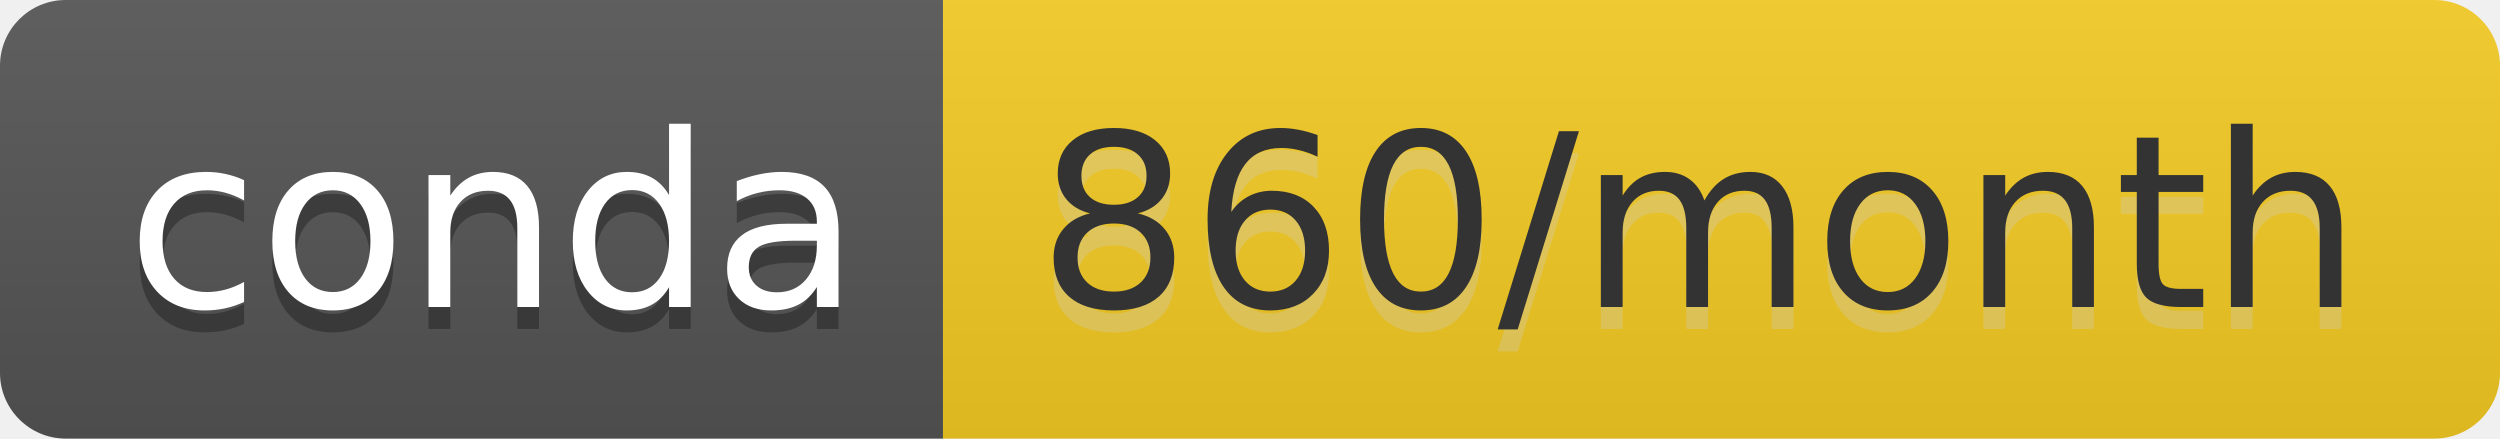
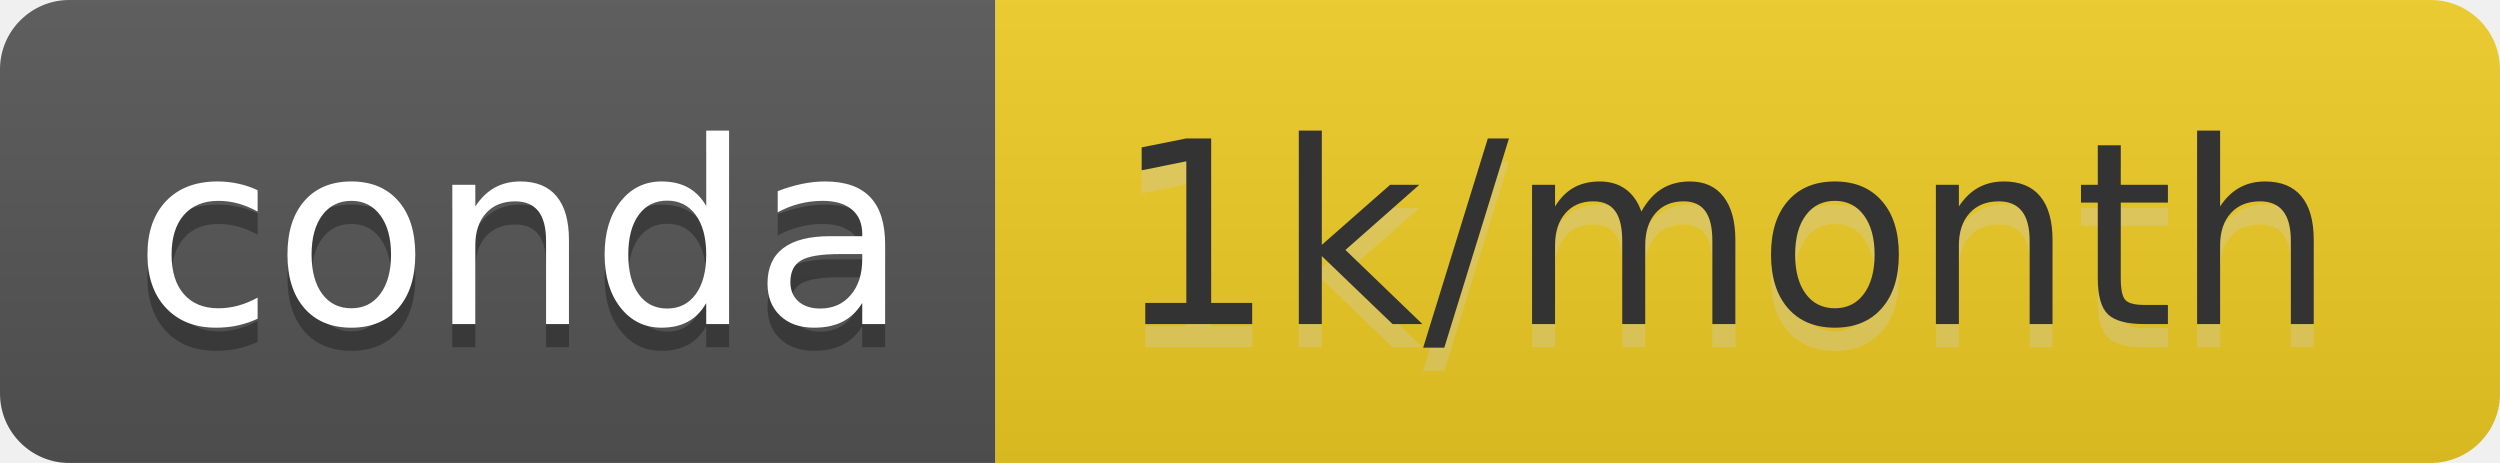
- <svg xmlns="http://www.w3.org/2000/svg" width="114" height="20" role="img" aria-label="conda: 860/month">
+ <svg xmlns="http://www.w3.org/2000/svg" width="108" height="20" role="img" aria-label="conda: 1k/month">
  <linearGradient id="s" x2="0" y2="100%">
    <stop offset="0" stop-color="#bbb" stop-opacity=".1" />
    <stop offset="1" stop-opacity=".1" />
  </linearGradient>
  <clipPath id="r">
-     <rect width="114" height="20" rx="3" fill="#fff" />
+     <rect width="108" height="20" rx="3" fill="#fff" />
  </clipPath>
  <g clip-path="url(#r)">
    <rect width="43" height="20" fill="#555" />
-     <rect x="43" width="71" height="20" fill="#f6cc24" />
-     <rect width="114" height="20" fill="url(#s)" />
+     <rect x="43" width="65" height="20" fill="#f0cd24" />
+     <rect width="108" height="20" fill="url(#s)" />
  </g>
  <g fill="#fff" text-anchor="middle" font-family="Verdana,Geneva,DejaVu Sans,sans-serif" text-rendering="geometricPrecision" font-size="110">
    <text aria-hidden="true" x="225" y="150" fill="#010101" fill-opacity=".3" transform="scale(.1)" textLength="330">conda</text>
    <text x="225" y="140" transform="scale(.1)" fill="#fff" textLength="330">conda</text>
-     <text aria-hidden="true" x="775" y="150" fill="#ccc" fill-opacity=".3" transform="scale(.1)" textLength="610">860/month</text>
-     <text x="775" y="140" transform="scale(.1)" fill="#333" textLength="610">860/month</text>
+     <text aria-hidden="true" x="745" y="150" fill="#ccc" fill-opacity=".3" transform="scale(.1)" textLength="550">1k/month</text>
+     <text x="745" y="140" transform="scale(.1)" fill="#333" textLength="550">1k/month</text>
  </g>
</svg>
